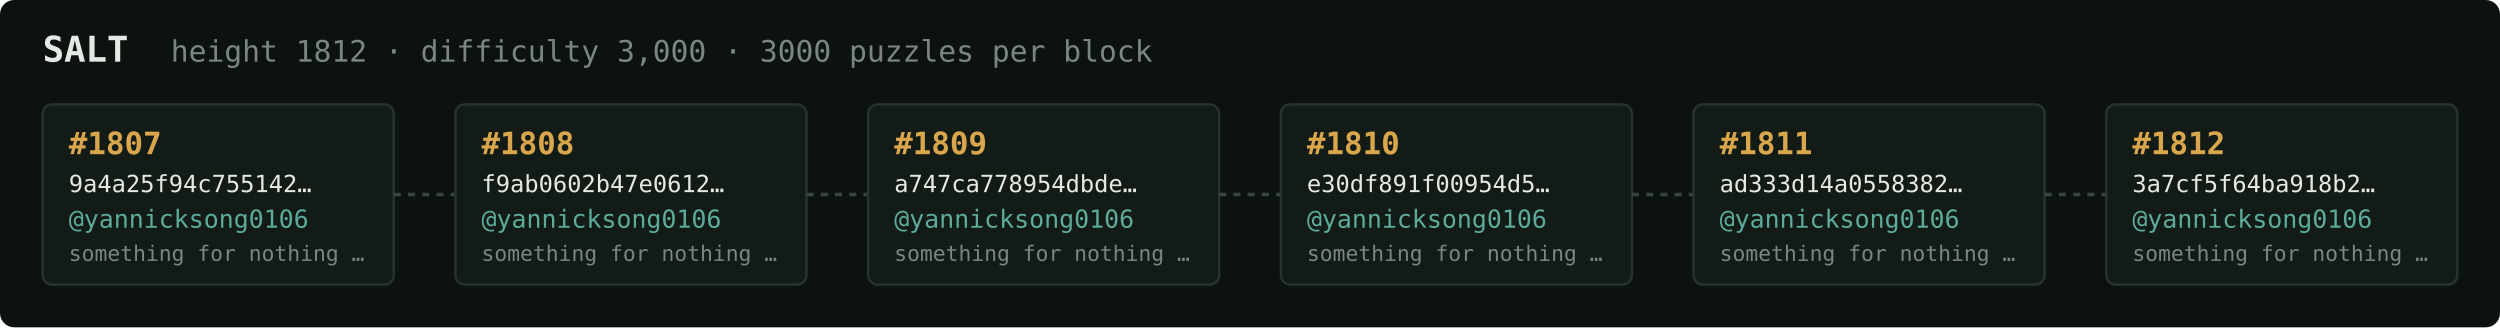
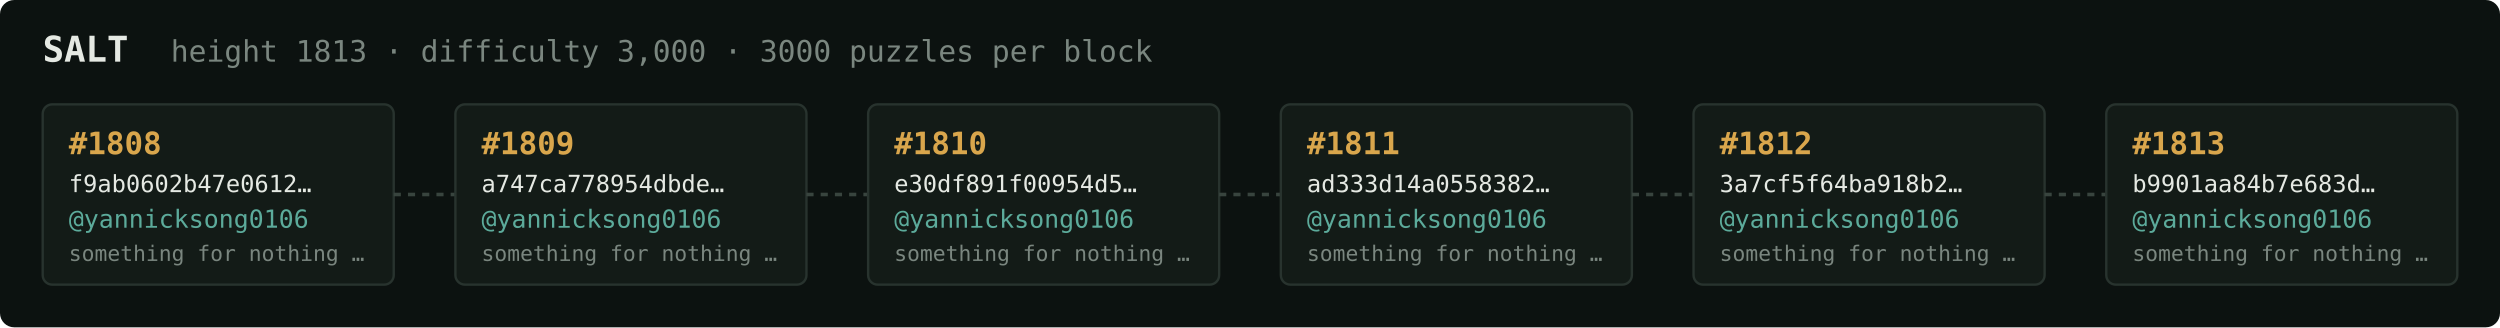
<svg xmlns="http://www.w3.org/2000/svg" width="1054" height="138" viewBox="0 0 1054 138" font-family="ui-monospace,SFMono-Regular,Menlo,monospace">
  <rect fill="#0c1210" width="1054" height="138" rx="6" />
  <text x="18" y="26" fill="#e5e9e3" font-size="15" font-weight="700">SALT</text>
-   <text x="72" y="26" fill="#7a867f" font-size="12.5">height 1812 · difficulty 3,000 · 3000 puzzles per block</text>
+   <text x="72" y="26" fill="#7a867f" font-size="12.5">height 1813 · difficulty 3,000 · 3000 puzzles per block</text>
  <rect x="18" y="44" width="148" height="76" rx="4" fill="#131b17" stroke="#28332e" stroke-width="1" />
-   <text x="29" y="65" fill="#d9a64c" font-size="13" font-weight="700">#1807</text>
-   <text x="29" y="81" fill="#e5e9e3" font-size="10">9a4a25f94c755142…</text>
+   <text x="29" y="65" fill="#d9a64c" font-size="13" font-weight="700">#1808</text>
+   <text x="29" y="81" fill="#e5e9e3" font-size="10">f9ab0602b47e0612…</text>
  <text x="29" y="96" fill="#5cab9b" font-size="10.5">@yannicksong0106</text>
  <text x="29" y="110" fill="#7a867f" font-size="9">something for nothing …</text>
  <line x1="166" y1="82.0" x2="192" y2="82.0" stroke="#38443e" stroke-width="1.5" stroke-dasharray="3 3" />
  <rect x="192" y="44" width="148" height="76" rx="4" fill="#131b17" stroke="#28332e" stroke-width="1" />
-   <text x="203" y="65" fill="#d9a64c" font-size="13" font-weight="700">#1808</text>
-   <text x="203" y="81" fill="#e5e9e3" font-size="10">f9ab0602b47e0612…</text>
+   <text x="203" y="65" fill="#d9a64c" font-size="13" font-weight="700">#1809</text>
+   <text x="203" y="81" fill="#e5e9e3" font-size="10">a747ca778954dbde…</text>
  <text x="203" y="96" fill="#5cab9b" font-size="10.5">@yannicksong0106</text>
  <text x="203" y="110" fill="#7a867f" font-size="9">something for nothing …</text>
  <line x1="340" y1="82.0" x2="366" y2="82.0" stroke="#38443e" stroke-width="1.5" stroke-dasharray="3 3" />
  <rect x="366" y="44" width="148" height="76" rx="4" fill="#131b17" stroke="#28332e" stroke-width="1" />
-   <text x="377" y="65" fill="#d9a64c" font-size="13" font-weight="700">#1809</text>
-   <text x="377" y="81" fill="#e5e9e3" font-size="10">a747ca778954dbde…</text>
+   <text x="377" y="65" fill="#d9a64c" font-size="13" font-weight="700">#1810</text>
+   <text x="377" y="81" fill="#e5e9e3" font-size="10">e30df891f00954d5…</text>
  <text x="377" y="96" fill="#5cab9b" font-size="10.5">@yannicksong0106</text>
  <text x="377" y="110" fill="#7a867f" font-size="9">something for nothing …</text>
  <line x1="514" y1="82.0" x2="540" y2="82.0" stroke="#38443e" stroke-width="1.5" stroke-dasharray="3 3" />
  <rect x="540" y="44" width="148" height="76" rx="4" fill="#131b17" stroke="#28332e" stroke-width="1" />
-   <text x="551" y="65" fill="#d9a64c" font-size="13" font-weight="700">#1810</text>
-   <text x="551" y="81" fill="#e5e9e3" font-size="10">e30df891f00954d5…</text>
+   <text x="551" y="65" fill="#d9a64c" font-size="13" font-weight="700">#1811</text>
+   <text x="551" y="81" fill="#e5e9e3" font-size="10">ad333d14a0558382…</text>
  <text x="551" y="96" fill="#5cab9b" font-size="10.5">@yannicksong0106</text>
  <text x="551" y="110" fill="#7a867f" font-size="9">something for nothing …</text>
  <line x1="688" y1="82.0" x2="714" y2="82.0" stroke="#38443e" stroke-width="1.5" stroke-dasharray="3 3" />
  <rect x="714" y="44" width="148" height="76" rx="4" fill="#131b17" stroke="#28332e" stroke-width="1" />
-   <text x="725" y="65" fill="#d9a64c" font-size="13" font-weight="700">#1811</text>
-   <text x="725" y="81" fill="#e5e9e3" font-size="10">ad333d14a0558382…</text>
+   <text x="725" y="65" fill="#d9a64c" font-size="13" font-weight="700">#1812</text>
+   <text x="725" y="81" fill="#e5e9e3" font-size="10">3a7cf5f64ba918b2…</text>
  <text x="725" y="96" fill="#5cab9b" font-size="10.5">@yannicksong0106</text>
  <text x="725" y="110" fill="#7a867f" font-size="9">something for nothing …</text>
  <line x1="862" y1="82.0" x2="888" y2="82.0" stroke="#38443e" stroke-width="1.5" stroke-dasharray="3 3" />
  <rect x="888" y="44" width="148" height="76" rx="4" fill="#131b17" stroke="#28332e" stroke-width="1" />
-   <text x="899" y="65" fill="#d9a64c" font-size="13" font-weight="700">#1812</text>
-   <text x="899" y="81" fill="#e5e9e3" font-size="10">3a7cf5f64ba918b2…</text>
+   <text x="899" y="65" fill="#d9a64c" font-size="13" font-weight="700">#1813</text>
+   <text x="899" y="81" fill="#e5e9e3" font-size="10">b9901aa84b7e683d…</text>
  <text x="899" y="96" fill="#5cab9b" font-size="10.5">@yannicksong0106</text>
  <text x="899" y="110" fill="#7a867f" font-size="9">something for nothing …</text>
</svg>
